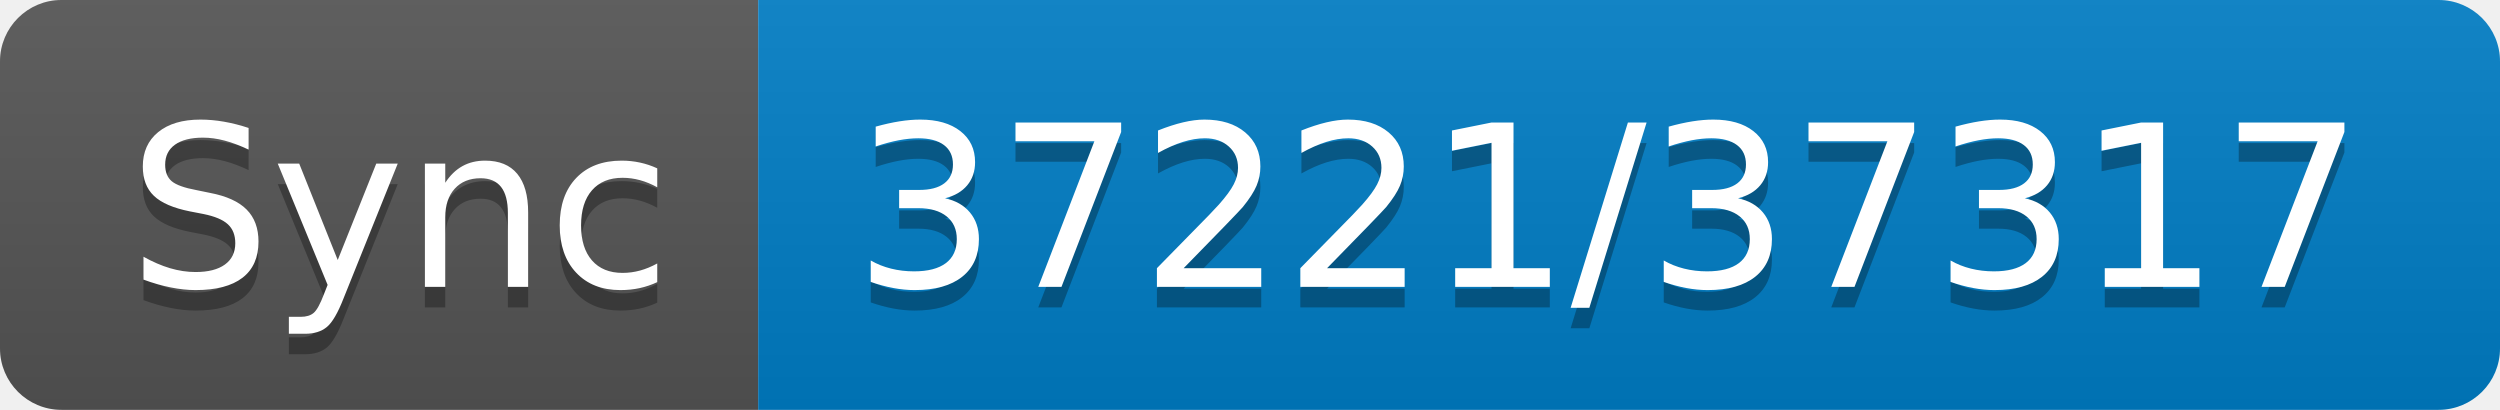
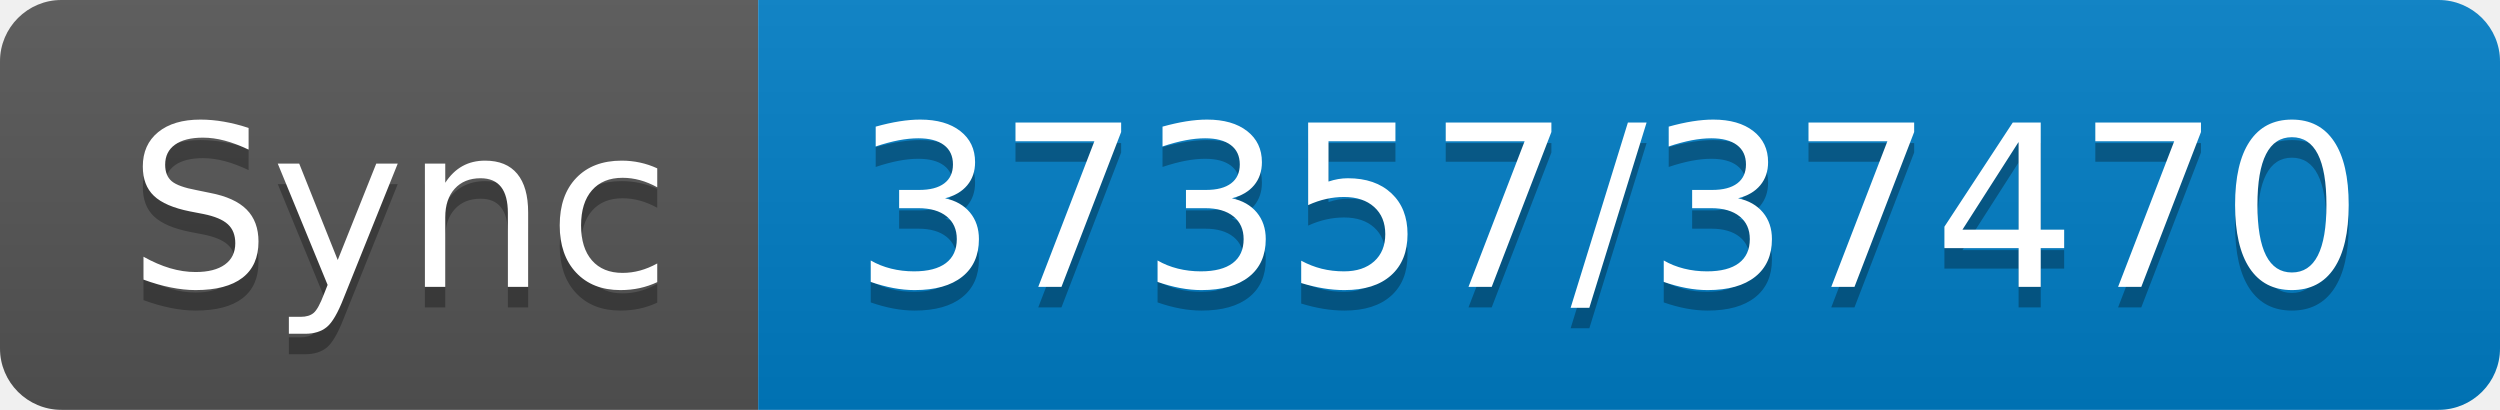
- <svg xmlns="http://www.w3.org/2000/svg" width="122" height="20" role="img" aria-label="Sync: 37221/37317">
+ <svg xmlns="http://www.w3.org/2000/svg" width="122" height="20" role="img" aria-label="Sync: 37357/37470">
  <linearGradient id="s" x2="0" y2="100%">
    <stop offset="0" stop-color="#bbb" stop-opacity=".1" />
    <stop offset="1" stop-opacity=".1" />
  </linearGradient>
  <clipPath id="r">
    <rect width="122" height="20" rx="3" fill="#fff" />
  </clipPath>
  <g clip-path="url(#r)">
    <rect width="37" height="20" fill="#555" />
    <rect x="37" width="85" height="20" fill="#007ec6" />
    <rect width="122" height="20" fill="url(#s)" />
  </g>
  <g fill="#fff" text-anchor="middle" font-family="Verdana,Geneva,DejaVu Sans,sans-serif" text-rendering="geometricPrecision" font-size="110">
    <text aria-hidden="true" x="195" y="150" fill="#010101" fill-opacity=".3" transform="scale(.1)" textLength="270">Sync</text>
    <text x="195" y="140" transform="scale(.1)" fill="#fff" textLength="270">Sync</text>
-     <text aria-hidden="true" x="785" y="150" fill="#010101" fill-opacity=".3" transform="scale(.1)" textLength="750">37221/37317</text>
-     <text x="785" y="140" transform="scale(.1)" fill="#fff" textLength="750">37221/37317</text>
+     <text aria-hidden="true" x="785" y="150" fill="#010101" fill-opacity=".3" transform="scale(.1)" textLength="750">37357/37470</text>
+     <text x="785" y="140" transform="scale(.1)" fill="#fff" textLength="750">37357/37470</text>
  </g>
</svg>
